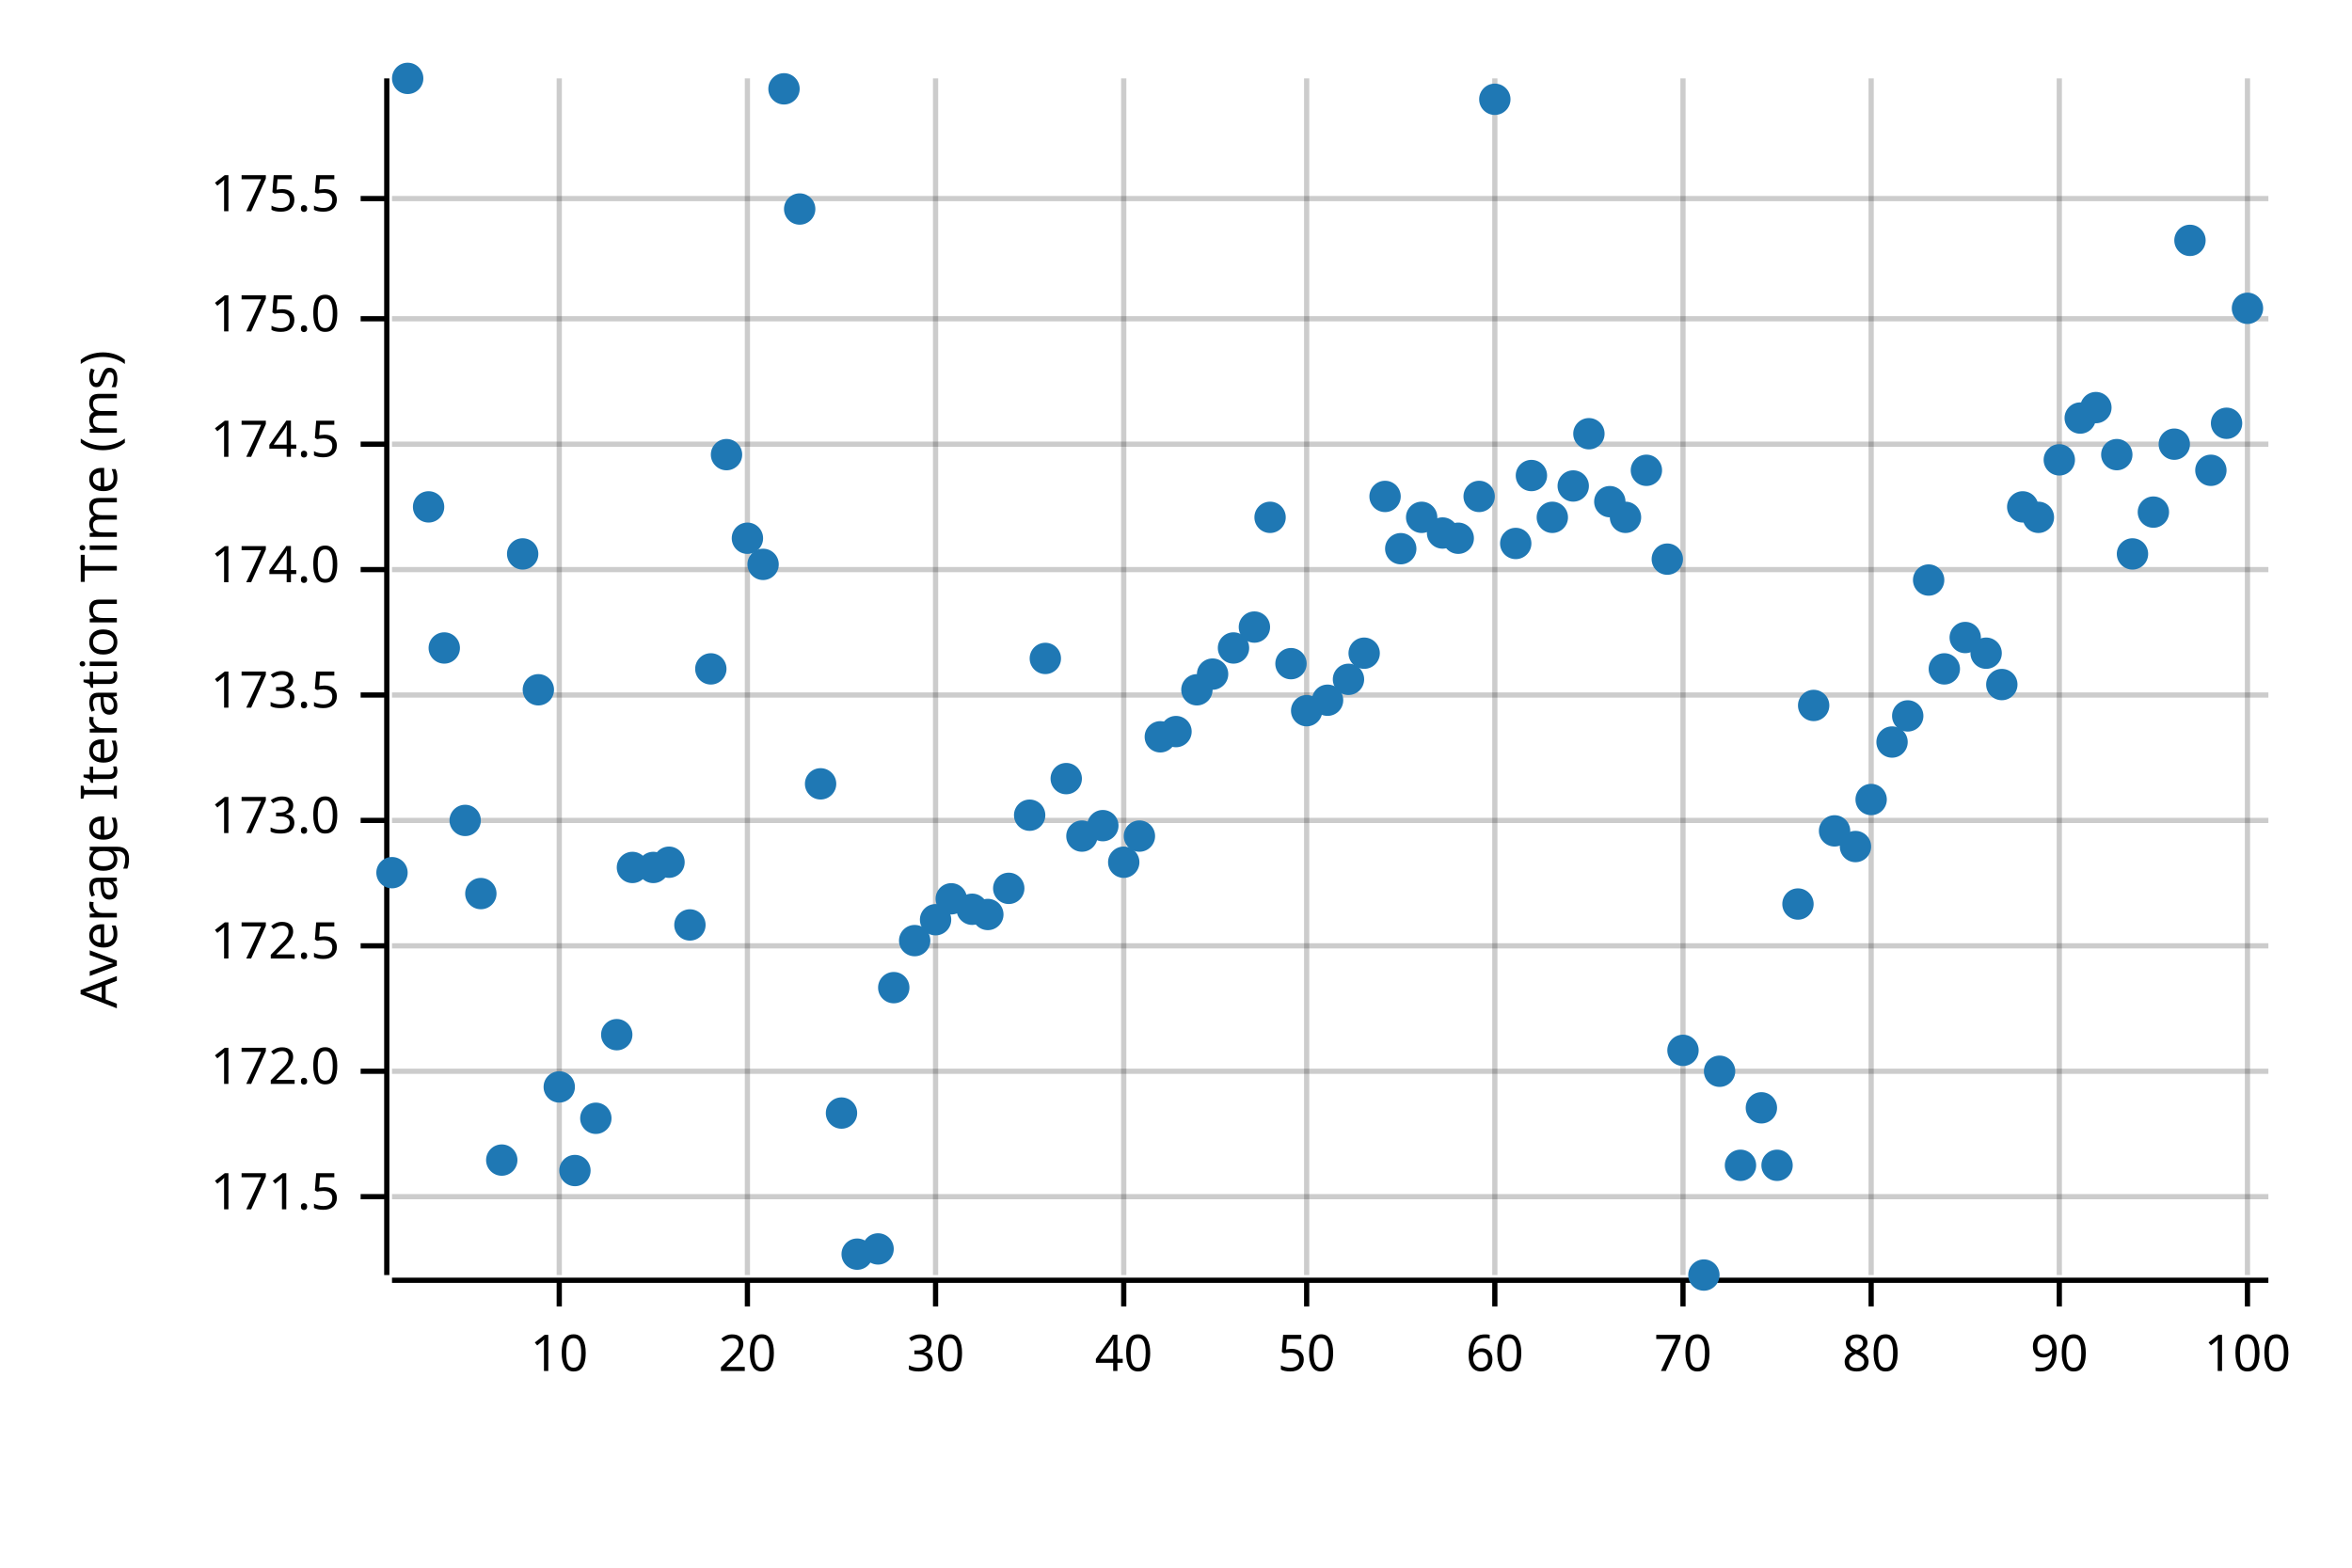
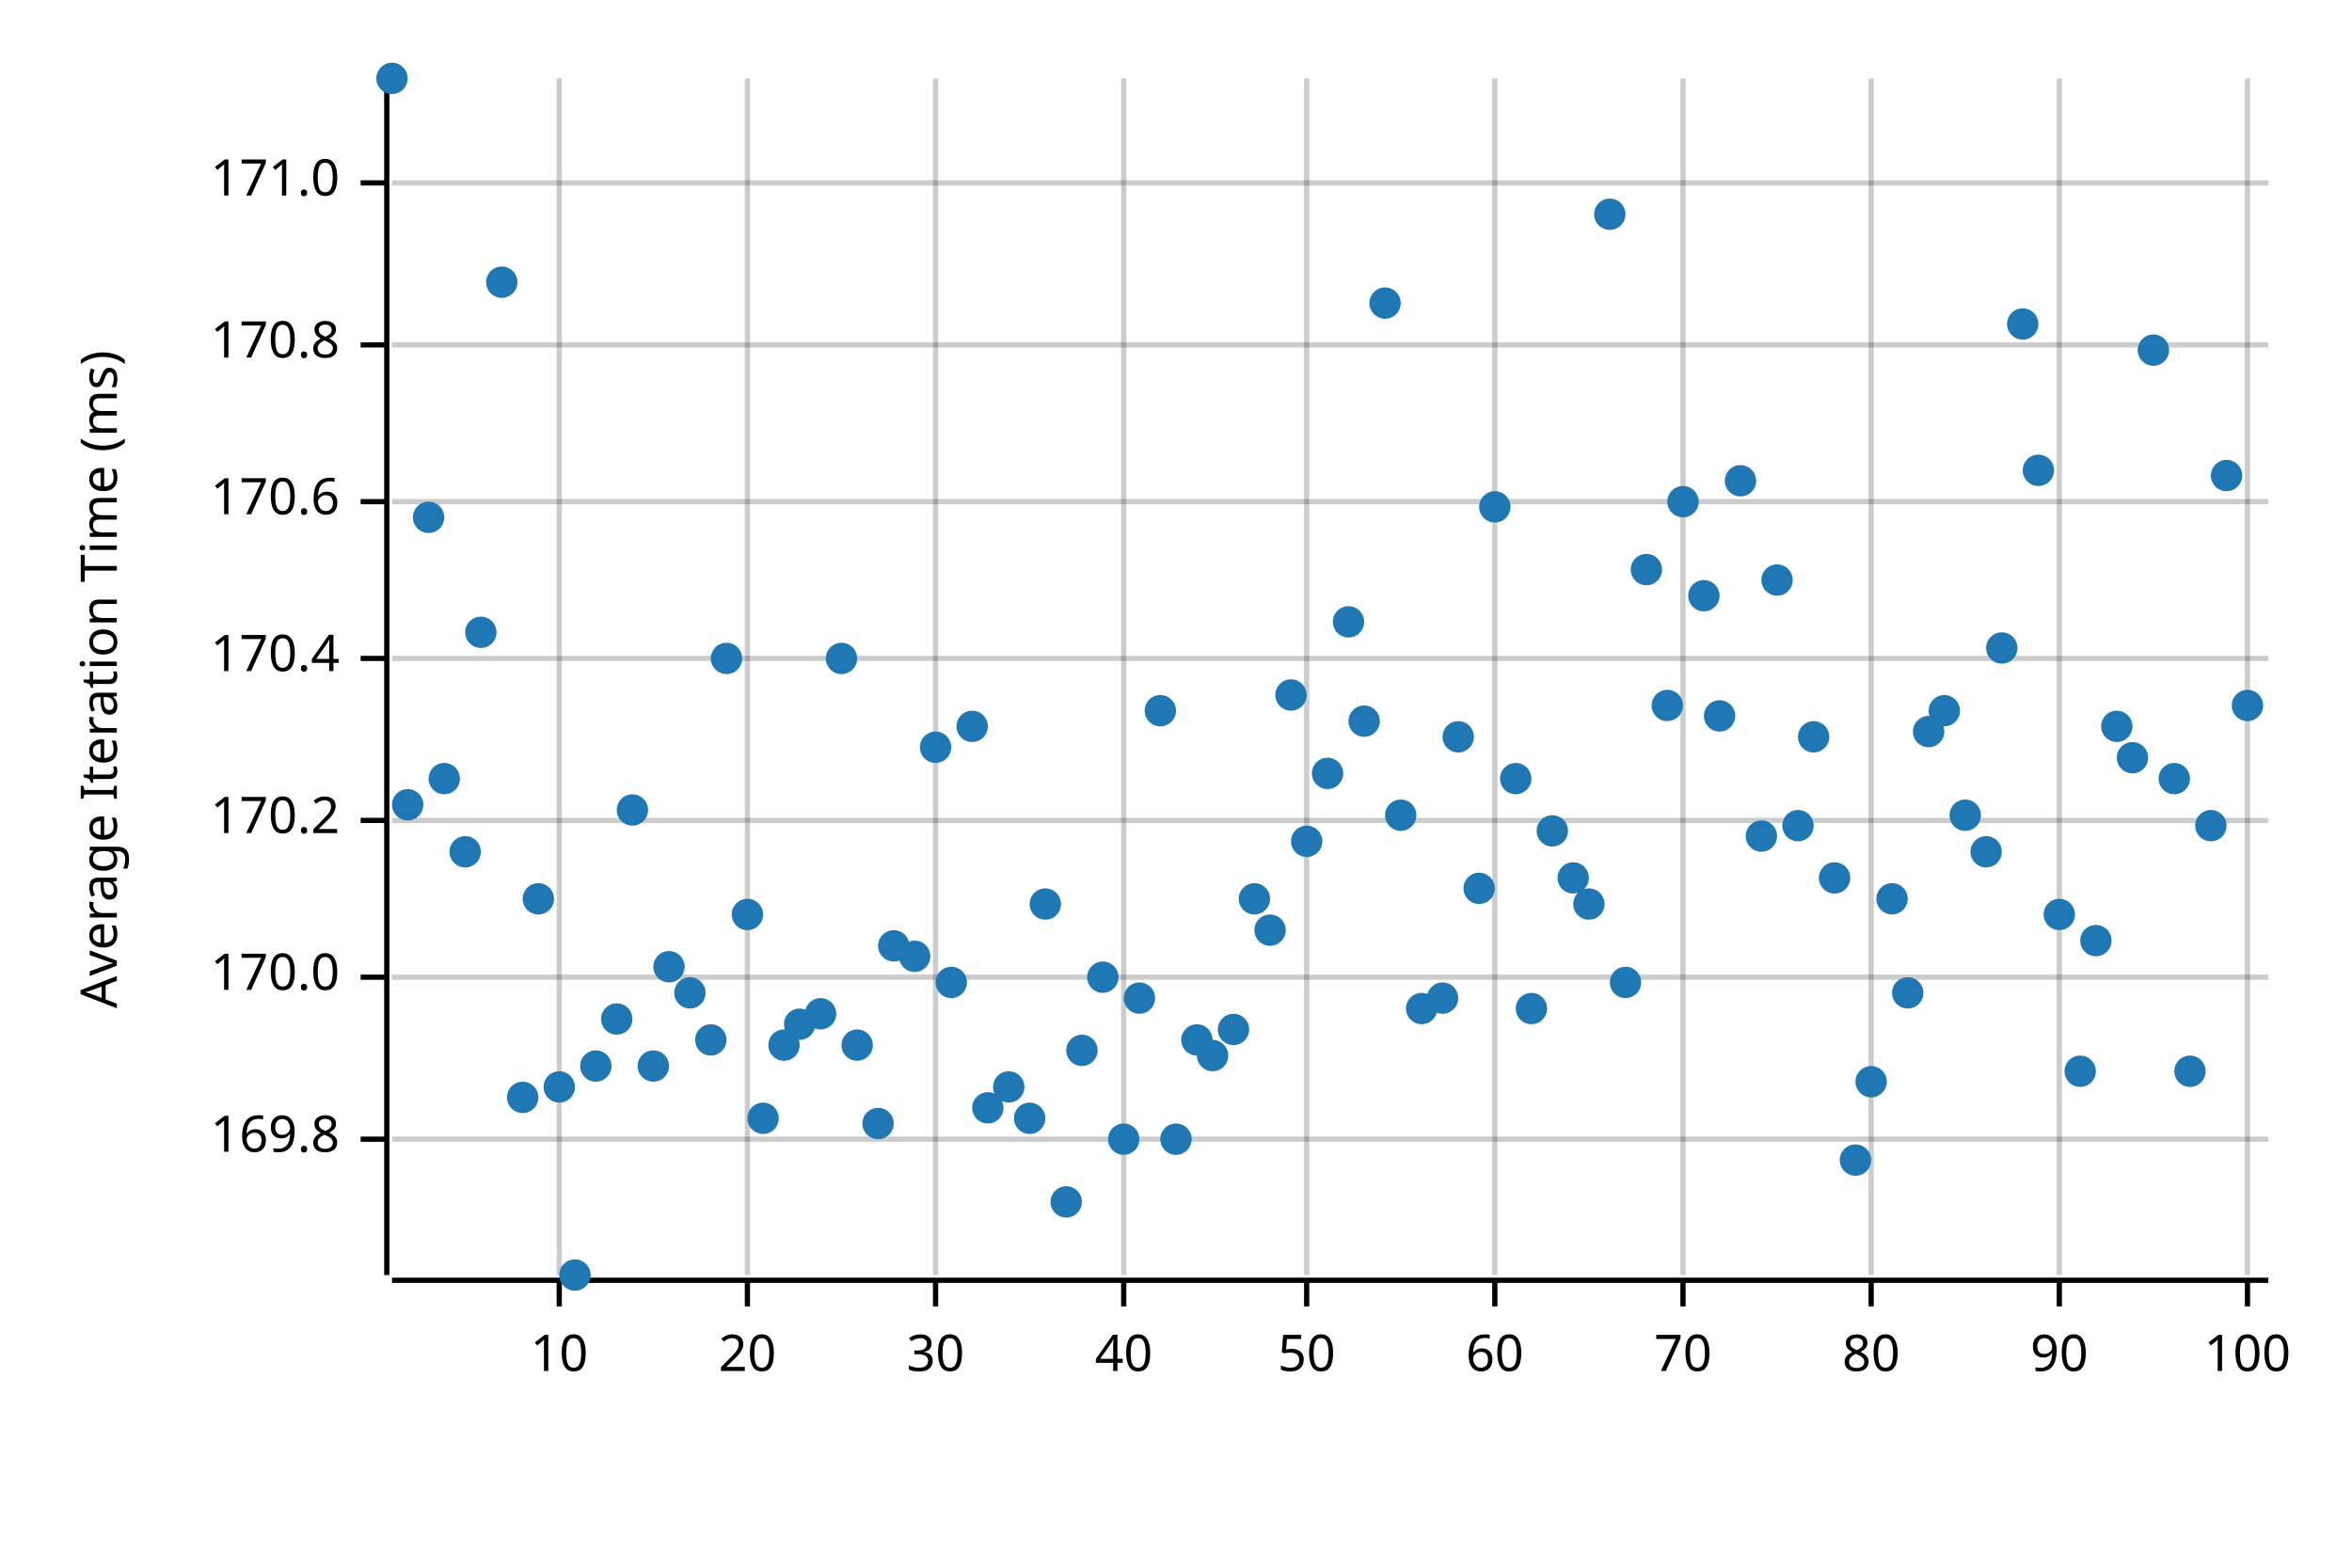
<svg xmlns="http://www.w3.org/2000/svg" width="450" height="300" viewBox="0 0 450 300">
  <text x="15" y="130" dy="0.76em" text-anchor="middle" font-family="sans-serif" font-size="9.677" opacity="1" fill="#000000" transform="rotate(270, 15, 130)">
Average Iteration Time (ms)
</text>
  <line opacity="0.2" stroke="#000000" stroke-width="1" x1="107" y1="244" x2="107" y2="15" />
  <line opacity="0.2" stroke="#000000" stroke-width="1" x1="143" y1="244" x2="143" y2="15" />
  <line opacity="0.2" stroke="#000000" stroke-width="1" x1="179" y1="244" x2="179" y2="15" />
  <line opacity="0.2" stroke="#000000" stroke-width="1" x1="215" y1="244" x2="215" y2="15" />
  <line opacity="0.2" stroke="#000000" stroke-width="1" x1="250" y1="244" x2="250" y2="15" />
  <line opacity="0.2" stroke="#000000" stroke-width="1" x1="286" y1="244" x2="286" y2="15" />
  <line opacity="0.2" stroke="#000000" stroke-width="1" x1="322" y1="244" x2="322" y2="15" />
  <line opacity="0.2" stroke="#000000" stroke-width="1" x1="358" y1="244" x2="358" y2="15" />
  <line opacity="0.2" stroke="#000000" stroke-width="1" x1="394" y1="244" x2="394" y2="15" />
  <line opacity="0.2" stroke="#000000" stroke-width="1" x1="430" y1="244" x2="430" y2="15" />
-   <line opacity="0.2" stroke="#000000" stroke-width="1" x1="75" y1="229" x2="434" y2="229" />
-   <line opacity="0.2" stroke="#000000" stroke-width="1" x1="75" y1="205" x2="434" y2="205" />
-   <line opacity="0.2" stroke="#000000" stroke-width="1" x1="75" y1="181" x2="434" y2="181" />
+   <line opacity="0.2" stroke="#000000" stroke-width="1" x1="75" y1="218" x2="434" y2="218" />
+   <line opacity="0.2" stroke="#000000" stroke-width="1" x1="75" y1="187" x2="434" y2="187" />
  <line opacity="0.2" stroke="#000000" stroke-width="1" x1="75" y1="157" x2="434" y2="157" />
-   <line opacity="0.2" stroke="#000000" stroke-width="1" x1="75" y1="133" x2="434" y2="133" />
-   <line opacity="0.2" stroke="#000000" stroke-width="1" x1="75" y1="109" x2="434" y2="109" />
-   <line opacity="0.2" stroke="#000000" stroke-width="1" x1="75" y1="85" x2="434" y2="85" />
-   <line opacity="0.2" stroke="#000000" stroke-width="1" x1="75" y1="61" x2="434" y2="61" />
-   <line opacity="0.2" stroke="#000000" stroke-width="1" x1="75" y1="38" x2="434" y2="38" />
+   <line opacity="0.2" stroke="#000000" stroke-width="1" x1="75" y1="126" x2="434" y2="126" />
+   <line opacity="0.2" stroke="#000000" stroke-width="1" x1="75" y1="96" x2="434" y2="96" />
+   <line opacity="0.2" stroke="#000000" stroke-width="1" x1="75" y1="66" x2="434" y2="66" />
+   <line opacity="0.2" stroke="#000000" stroke-width="1" x1="75" y1="35" x2="434" y2="35" />
  <polyline fill="none" opacity="1" stroke="#000000" stroke-width="1" points="74,15 74,244 " />
-   <text x="65" y="229" dy="0.5ex" text-anchor="end" font-family="sans-serif" font-size="9.677" opacity="1" fill="#000000">
- 171.5
+   <text x="65" y="218" dy="0.5ex" text-anchor="end" font-family="sans-serif" font-size="9.677" opacity="1" fill="#000000">
+ 169.8
</text>
-   <polyline fill="none" opacity="1" stroke="#000000" stroke-width="1" points="69,229 74,229 " />
-   <text x="65" y="205" dy="0.5ex" text-anchor="end" font-family="sans-serif" font-size="9.677" opacity="1" fill="#000000">
- 172.0
+   <polyline fill="none" opacity="1" stroke="#000000" stroke-width="1" points="69,218 74,218 " />
+   <text x="65" y="187" dy="0.5ex" text-anchor="end" font-family="sans-serif" font-size="9.677" opacity="1" fill="#000000">
+ 170.0
</text>
-   <polyline fill="none" opacity="1" stroke="#000000" stroke-width="1" points="69,205 74,205 " />
-   <text x="65" y="181" dy="0.5ex" text-anchor="end" font-family="sans-serif" font-size="9.677" opacity="1" fill="#000000">
- 172.5
- </text>
-   <polyline fill="none" opacity="1" stroke="#000000" stroke-width="1" points="69,181 74,181 " />
+   <polyline fill="none" opacity="1" stroke="#000000" stroke-width="1" points="69,187 74,187 " />
  <text x="65" y="157" dy="0.5ex" text-anchor="end" font-family="sans-serif" font-size="9.677" opacity="1" fill="#000000">
- 173.0
+ 170.2
</text>
  <polyline fill="none" opacity="1" stroke="#000000" stroke-width="1" points="69,157 74,157 " />
-   <text x="65" y="133" dy="0.5ex" text-anchor="end" font-family="sans-serif" font-size="9.677" opacity="1" fill="#000000">
- 173.5
+   <text x="65" y="126" dy="0.5ex" text-anchor="end" font-family="sans-serif" font-size="9.677" opacity="1" fill="#000000">
+ 170.4
</text>
-   <polyline fill="none" opacity="1" stroke="#000000" stroke-width="1" points="69,133 74,133 " />
-   <text x="65" y="109" dy="0.5ex" text-anchor="end" font-family="sans-serif" font-size="9.677" opacity="1" fill="#000000">
- 174.0
+   <polyline fill="none" opacity="1" stroke="#000000" stroke-width="1" points="69,126 74,126 " />
+   <text x="65" y="96" dy="0.5ex" text-anchor="end" font-family="sans-serif" font-size="9.677" opacity="1" fill="#000000">
+ 170.6
</text>
-   <polyline fill="none" opacity="1" stroke="#000000" stroke-width="1" points="69,109 74,109 " />
-   <text x="65" y="85" dy="0.5ex" text-anchor="end" font-family="sans-serif" font-size="9.677" opacity="1" fill="#000000">
- 174.5
+   <polyline fill="none" opacity="1" stroke="#000000" stroke-width="1" points="69,96 74,96 " />
+   <text x="65" y="66" dy="0.5ex" text-anchor="end" font-family="sans-serif" font-size="9.677" opacity="1" fill="#000000">
+ 170.8
</text>
-   <polyline fill="none" opacity="1" stroke="#000000" stroke-width="1" points="69,85 74,85 " />
-   <text x="65" y="61" dy="0.5ex" text-anchor="end" font-family="sans-serif" font-size="9.677" opacity="1" fill="#000000">
- 175.0
+   <polyline fill="none" opacity="1" stroke="#000000" stroke-width="1" points="69,66 74,66 " />
+   <text x="65" y="35" dy="0.5ex" text-anchor="end" font-family="sans-serif" font-size="9.677" opacity="1" fill="#000000">
+ 171.0
</text>
-   <polyline fill="none" opacity="1" stroke="#000000" stroke-width="1" points="69,61 74,61 " />
-   <text x="65" y="38" dy="0.5ex" text-anchor="end" font-family="sans-serif" font-size="9.677" opacity="1" fill="#000000">
- 175.5
- </text>
-   <polyline fill="none" opacity="1" stroke="#000000" stroke-width="1" points="69,38 74,38 " />
+   <polyline fill="none" opacity="1" stroke="#000000" stroke-width="1" points="69,35 74,35 " />
  <polyline fill="none" opacity="1" stroke="#000000" stroke-width="1" points="75,245 434,245 " />
  <text x="107" y="255" dy="0.76em" text-anchor="middle" font-family="sans-serif" font-size="9.677" opacity="1" fill="#000000">
10
</text>
  <polyline fill="none" opacity="1" stroke="#000000" stroke-width="1" points="107,245 107,250 " />
  <text x="143" y="255" dy="0.76em" text-anchor="middle" font-family="sans-serif" font-size="9.677" opacity="1" fill="#000000">
20
</text>
  <polyline fill="none" opacity="1" stroke="#000000" stroke-width="1" points="143,245 143,250 " />
  <text x="179" y="255" dy="0.76em" text-anchor="middle" font-family="sans-serif" font-size="9.677" opacity="1" fill="#000000">
30
</text>
  <polyline fill="none" opacity="1" stroke="#000000" stroke-width="1" points="179,245 179,250 " />
  <text x="215" y="255" dy="0.76em" text-anchor="middle" font-family="sans-serif" font-size="9.677" opacity="1" fill="#000000">
40
</text>
  <polyline fill="none" opacity="1" stroke="#000000" stroke-width="1" points="215,245 215,250 " />
  <text x="250" y="255" dy="0.76em" text-anchor="middle" font-family="sans-serif" font-size="9.677" opacity="1" fill="#000000">
50
</text>
  <polyline fill="none" opacity="1" stroke="#000000" stroke-width="1" points="250,245 250,250 " />
  <text x="286" y="255" dy="0.76em" text-anchor="middle" font-family="sans-serif" font-size="9.677" opacity="1" fill="#000000">
60
</text>
  <polyline fill="none" opacity="1" stroke="#000000" stroke-width="1" points="286,245 286,250 " />
  <text x="322" y="255" dy="0.76em" text-anchor="middle" font-family="sans-serif" font-size="9.677" opacity="1" fill="#000000">
70
</text>
  <polyline fill="none" opacity="1" stroke="#000000" stroke-width="1" points="322,245 322,250 " />
  <text x="358" y="255" dy="0.76em" text-anchor="middle" font-family="sans-serif" font-size="9.677" opacity="1" fill="#000000">
80
</text>
  <polyline fill="none" opacity="1" stroke="#000000" stroke-width="1" points="358,245 358,250 " />
  <text x="394" y="255" dy="0.76em" text-anchor="middle" font-family="sans-serif" font-size="9.677" opacity="1" fill="#000000">
90
</text>
  <polyline fill="none" opacity="1" stroke="#000000" stroke-width="1" points="394,245 394,250 " />
  <text x="430" y="255" dy="0.76em" text-anchor="middle" font-family="sans-serif" font-size="9.677" opacity="1" fill="#000000">
100
</text>
  <polyline fill="none" opacity="1" stroke="#000000" stroke-width="1" points="430,245 430,250 " />
-   <circle cx="75" cy="167" r="3" opacity="1" fill="#1F78B4" stroke="none" stroke-width="1" />
-   <circle cx="78" cy="15" r="3" opacity="1" fill="#1F78B4" stroke="none" stroke-width="1" />
-   <circle cx="82" cy="97" r="3" opacity="1" fill="#1F78B4" stroke="none" stroke-width="1" />
-   <circle cx="85" cy="124" r="3" opacity="1" fill="#1F78B4" stroke="none" stroke-width="1" />
-   <circle cx="89" cy="157" r="3" opacity="1" fill="#1F78B4" stroke="none" stroke-width="1" />
-   <circle cx="92" cy="171" r="3" opacity="1" fill="#1F78B4" stroke="none" stroke-width="1" />
-   <circle cx="96" cy="222" r="3" opacity="1" fill="#1F78B4" stroke="none" stroke-width="1" />
-   <circle cx="100" cy="106" r="3" opacity="1" fill="#1F78B4" stroke="none" stroke-width="1" />
-   <circle cx="103" cy="132" r="3" opacity="1" fill="#1F78B4" stroke="none" stroke-width="1" />
+   <circle cx="75" cy="15" r="3" opacity="1" fill="#1F78B4" stroke="none" stroke-width="1" />
+   <circle cx="78" cy="154" r="3" opacity="1" fill="#1F78B4" stroke="none" stroke-width="1" />
+   <circle cx="82" cy="99" r="3" opacity="1" fill="#1F78B4" stroke="none" stroke-width="1" />
+   <circle cx="85" cy="149" r="3" opacity="1" fill="#1F78B4" stroke="none" stroke-width="1" />
+   <circle cx="89" cy="163" r="3" opacity="1" fill="#1F78B4" stroke="none" stroke-width="1" />
+   <circle cx="92" cy="121" r="3" opacity="1" fill="#1F78B4" stroke="none" stroke-width="1" />
+   <circle cx="96" cy="54" r="3" opacity="1" fill="#1F78B4" stroke="none" stroke-width="1" />
+   <circle cx="100" cy="210" r="3" opacity="1" fill="#1F78B4" stroke="none" stroke-width="1" />
+   <circle cx="103" cy="172" r="3" opacity="1" fill="#1F78B4" stroke="none" stroke-width="1" />
  <circle cx="107" cy="208" r="3" opacity="1" fill="#1F78B4" stroke="none" stroke-width="1" />
-   <circle cx="110" cy="224" r="3" opacity="1" fill="#1F78B4" stroke="none" stroke-width="1" />
-   <circle cx="114" cy="214" r="3" opacity="1" fill="#1F78B4" stroke="none" stroke-width="1" />
-   <circle cx="118" cy="198" r="3" opacity="1" fill="#1F78B4" stroke="none" stroke-width="1" />
-   <circle cx="121" cy="166" r="3" opacity="1" fill="#1F78B4" stroke="none" stroke-width="1" />
-   <circle cx="125" cy="166" r="3" opacity="1" fill="#1F78B4" stroke="none" stroke-width="1" />
-   <circle cx="128" cy="165" r="3" opacity="1" fill="#1F78B4" stroke="none" stroke-width="1" />
-   <circle cx="132" cy="177" r="3" opacity="1" fill="#1F78B4" stroke="none" stroke-width="1" />
-   <circle cx="136" cy="128" r="3" opacity="1" fill="#1F78B4" stroke="none" stroke-width="1" />
-   <circle cx="139" cy="87" r="3" opacity="1" fill="#1F78B4" stroke="none" stroke-width="1" />
-   <circle cx="143" cy="103" r="3" opacity="1" fill="#1F78B4" stroke="none" stroke-width="1" />
-   <circle cx="146" cy="108" r="3" opacity="1" fill="#1F78B4" stroke="none" stroke-width="1" />
-   <circle cx="150" cy="17" r="3" opacity="1" fill="#1F78B4" stroke="none" stroke-width="1" />
-   <circle cx="153" cy="40" r="3" opacity="1" fill="#1F78B4" stroke="none" stroke-width="1" />
-   <circle cx="157" cy="150" r="3" opacity="1" fill="#1F78B4" stroke="none" stroke-width="1" />
-   <circle cx="161" cy="213" r="3" opacity="1" fill="#1F78B4" stroke="none" stroke-width="1" />
-   <circle cx="164" cy="240" r="3" opacity="1" fill="#1F78B4" stroke="none" stroke-width="1" />
-   <circle cx="168" cy="239" r="3" opacity="1" fill="#1F78B4" stroke="none" stroke-width="1" />
-   <circle cx="171" cy="189" r="3" opacity="1" fill="#1F78B4" stroke="none" stroke-width="1" />
-   <circle cx="175" cy="180" r="3" opacity="1" fill="#1F78B4" stroke="none" stroke-width="1" />
-   <circle cx="179" cy="176" r="3" opacity="1" fill="#1F78B4" stroke="none" stroke-width="1" />
-   <circle cx="182" cy="172" r="3" opacity="1" fill="#1F78B4" stroke="none" stroke-width="1" />
-   <circle cx="186" cy="174" r="3" opacity="1" fill="#1F78B4" stroke="none" stroke-width="1" />
-   <circle cx="189" cy="175" r="3" opacity="1" fill="#1F78B4" stroke="none" stroke-width="1" />
-   <circle cx="193" cy="170" r="3" opacity="1" fill="#1F78B4" stroke="none" stroke-width="1" />
-   <circle cx="197" cy="156" r="3" opacity="1" fill="#1F78B4" stroke="none" stroke-width="1" />
-   <circle cx="200" cy="126" r="3" opacity="1" fill="#1F78B4" stroke="none" stroke-width="1" />
-   <circle cx="204" cy="149" r="3" opacity="1" fill="#1F78B4" stroke="none" stroke-width="1" />
-   <circle cx="207" cy="160" r="3" opacity="1" fill="#1F78B4" stroke="none" stroke-width="1" />
-   <circle cx="211" cy="158" r="3" opacity="1" fill="#1F78B4" stroke="none" stroke-width="1" />
-   <circle cx="215" cy="165" r="3" opacity="1" fill="#1F78B4" stroke="none" stroke-width="1" />
-   <circle cx="218" cy="160" r="3" opacity="1" fill="#1F78B4" stroke="none" stroke-width="1" />
-   <circle cx="222" cy="141" r="3" opacity="1" fill="#1F78B4" stroke="none" stroke-width="1" />
-   <circle cx="225" cy="140" r="3" opacity="1" fill="#1F78B4" stroke="none" stroke-width="1" />
-   <circle cx="229" cy="132" r="3" opacity="1" fill="#1F78B4" stroke="none" stroke-width="1" />
-   <circle cx="232" cy="129" r="3" opacity="1" fill="#1F78B4" stroke="none" stroke-width="1" />
-   <circle cx="236" cy="124" r="3" opacity="1" fill="#1F78B4" stroke="none" stroke-width="1" />
-   <circle cx="240" cy="120" r="3" opacity="1" fill="#1F78B4" stroke="none" stroke-width="1" />
-   <circle cx="243" cy="99" r="3" opacity="1" fill="#1F78B4" stroke="none" stroke-width="1" />
-   <circle cx="247" cy="127" r="3" opacity="1" fill="#1F78B4" stroke="none" stroke-width="1" />
-   <circle cx="250" cy="136" r="3" opacity="1" fill="#1F78B4" stroke="none" stroke-width="1" />
-   <circle cx="254" cy="134" r="3" opacity="1" fill="#1F78B4" stroke="none" stroke-width="1" />
-   <circle cx="258" cy="130" r="3" opacity="1" fill="#1F78B4" stroke="none" stroke-width="1" />
-   <circle cx="261" cy="125" r="3" opacity="1" fill="#1F78B4" stroke="none" stroke-width="1" />
-   <circle cx="265" cy="95" r="3" opacity="1" fill="#1F78B4" stroke="none" stroke-width="1" />
-   <circle cx="268" cy="105" r="3" opacity="1" fill="#1F78B4" stroke="none" stroke-width="1" />
-   <circle cx="272" cy="99" r="3" opacity="1" fill="#1F78B4" stroke="none" stroke-width="1" />
-   <circle cx="276" cy="102" r="3" opacity="1" fill="#1F78B4" stroke="none" stroke-width="1" />
-   <circle cx="279" cy="103" r="3" opacity="1" fill="#1F78B4" stroke="none" stroke-width="1" />
-   <circle cx="283" cy="95" r="3" opacity="1" fill="#1F78B4" stroke="none" stroke-width="1" />
-   <circle cx="286" cy="19" r="3" opacity="1" fill="#1F78B4" stroke="none" stroke-width="1" />
-   <circle cx="290" cy="104" r="3" opacity="1" fill="#1F78B4" stroke="none" stroke-width="1" />
-   <circle cx="293" cy="91" r="3" opacity="1" fill="#1F78B4" stroke="none" stroke-width="1" />
-   <circle cx="297" cy="99" r="3" opacity="1" fill="#1F78B4" stroke="none" stroke-width="1" />
-   <circle cx="301" cy="93" r="3" opacity="1" fill="#1F78B4" stroke="none" stroke-width="1" />
-   <circle cx="304" cy="83" r="3" opacity="1" fill="#1F78B4" stroke="none" stroke-width="1" />
-   <circle cx="308" cy="96" r="3" opacity="1" fill="#1F78B4" stroke="none" stroke-width="1" />
-   <circle cx="311" cy="99" r="3" opacity="1" fill="#1F78B4" stroke="none" stroke-width="1" />
-   <circle cx="315" cy="90" r="3" opacity="1" fill="#1F78B4" stroke="none" stroke-width="1" />
-   <circle cx="319" cy="107" r="3" opacity="1" fill="#1F78B4" stroke="none" stroke-width="1" />
-   <circle cx="322" cy="201" r="3" opacity="1" fill="#1F78B4" stroke="none" stroke-width="1" />
-   <circle cx="326" cy="244" r="3" opacity="1" fill="#1F78B4" stroke="none" stroke-width="1" />
-   <circle cx="329" cy="205" r="3" opacity="1" fill="#1F78B4" stroke="none" stroke-width="1" />
-   <circle cx="333" cy="223" r="3" opacity="1" fill="#1F78B4" stroke="none" stroke-width="1" />
-   <circle cx="337" cy="212" r="3" opacity="1" fill="#1F78B4" stroke="none" stroke-width="1" />
-   <circle cx="340" cy="223" r="3" opacity="1" fill="#1F78B4" stroke="none" stroke-width="1" />
-   <circle cx="344" cy="173" r="3" opacity="1" fill="#1F78B4" stroke="none" stroke-width="1" />
-   <circle cx="347" cy="135" r="3" opacity="1" fill="#1F78B4" stroke="none" stroke-width="1" />
-   <circle cx="351" cy="159" r="3" opacity="1" fill="#1F78B4" stroke="none" stroke-width="1" />
-   <circle cx="355" cy="162" r="3" opacity="1" fill="#1F78B4" stroke="none" stroke-width="1" />
-   <circle cx="358" cy="153" r="3" opacity="1" fill="#1F78B4" stroke="none" stroke-width="1" />
-   <circle cx="362" cy="142" r="3" opacity="1" fill="#1F78B4" stroke="none" stroke-width="1" />
-   <circle cx="365" cy="137" r="3" opacity="1" fill="#1F78B4" stroke="none" stroke-width="1" />
-   <circle cx="369" cy="111" r="3" opacity="1" fill="#1F78B4" stroke="none" stroke-width="1" />
-   <circle cx="372" cy="128" r="3" opacity="1" fill="#1F78B4" stroke="none" stroke-width="1" />
-   <circle cx="376" cy="122" r="3" opacity="1" fill="#1F78B4" stroke="none" stroke-width="1" />
-   <circle cx="380" cy="125" r="3" opacity="1" fill="#1F78B4" stroke="none" stroke-width="1" />
-   <circle cx="383" cy="131" r="3" opacity="1" fill="#1F78B4" stroke="none" stroke-width="1" />
-   <circle cx="387" cy="97" r="3" opacity="1" fill="#1F78B4" stroke="none" stroke-width="1" />
-   <circle cx="390" cy="99" r="3" opacity="1" fill="#1F78B4" stroke="none" stroke-width="1" />
-   <circle cx="394" cy="88" r="3" opacity="1" fill="#1F78B4" stroke="none" stroke-width="1" />
-   <circle cx="398" cy="80" r="3" opacity="1" fill="#1F78B4" stroke="none" stroke-width="1" />
-   <circle cx="401" cy="78" r="3" opacity="1" fill="#1F78B4" stroke="none" stroke-width="1" />
-   <circle cx="405" cy="87" r="3" opacity="1" fill="#1F78B4" stroke="none" stroke-width="1" />
-   <circle cx="408" cy="106" r="3" opacity="1" fill="#1F78B4" stroke="none" stroke-width="1" />
-   <circle cx="412" cy="98" r="3" opacity="1" fill="#1F78B4" stroke="none" stroke-width="1" />
-   <circle cx="416" cy="85" r="3" opacity="1" fill="#1F78B4" stroke="none" stroke-width="1" />
-   <circle cx="419" cy="46" r="3" opacity="1" fill="#1F78B4" stroke="none" stroke-width="1" />
-   <circle cx="423" cy="90" r="3" opacity="1" fill="#1F78B4" stroke="none" stroke-width="1" />
-   <circle cx="426" cy="81" r="3" opacity="1" fill="#1F78B4" stroke="none" stroke-width="1" />
-   <circle cx="430" cy="59" r="3" opacity="1" fill="#1F78B4" stroke="none" stroke-width="1" />
+   <circle cx="110" cy="244" r="3" opacity="1" fill="#1F78B4" stroke="none" stroke-width="1" />
+   <circle cx="114" cy="204" r="3" opacity="1" fill="#1F78B4" stroke="none" stroke-width="1" />
+   <circle cx="118" cy="195" r="3" opacity="1" fill="#1F78B4" stroke="none" stroke-width="1" />
+   <circle cx="121" cy="155" r="3" opacity="1" fill="#1F78B4" stroke="none" stroke-width="1" />
+   <circle cx="125" cy="204" r="3" opacity="1" fill="#1F78B4" stroke="none" stroke-width="1" />
+   <circle cx="128" cy="185" r="3" opacity="1" fill="#1F78B4" stroke="none" stroke-width="1" />
+   <circle cx="132" cy="190" r="3" opacity="1" fill="#1F78B4" stroke="none" stroke-width="1" />
+   <circle cx="136" cy="199" r="3" opacity="1" fill="#1F78B4" stroke="none" stroke-width="1" />
+   <circle cx="139" cy="126" r="3" opacity="1" fill="#1F78B4" stroke="none" stroke-width="1" />
+   <circle cx="143" cy="175" r="3" opacity="1" fill="#1F78B4" stroke="none" stroke-width="1" />
+   <circle cx="146" cy="214" r="3" opacity="1" fill="#1F78B4" stroke="none" stroke-width="1" />
+   <circle cx="150" cy="200" r="3" opacity="1" fill="#1F78B4" stroke="none" stroke-width="1" />
+   <circle cx="153" cy="196" r="3" opacity="1" fill="#1F78B4" stroke="none" stroke-width="1" />
+   <circle cx="157" cy="194" r="3" opacity="1" fill="#1F78B4" stroke="none" stroke-width="1" />
+   <circle cx="161" cy="126" r="3" opacity="1" fill="#1F78B4" stroke="none" stroke-width="1" />
+   <circle cx="164" cy="200" r="3" opacity="1" fill="#1F78B4" stroke="none" stroke-width="1" />
+   <circle cx="168" cy="215" r="3" opacity="1" fill="#1F78B4" stroke="none" stroke-width="1" />
+   <circle cx="171" cy="181" r="3" opacity="1" fill="#1F78B4" stroke="none" stroke-width="1" />
+   <circle cx="175" cy="183" r="3" opacity="1" fill="#1F78B4" stroke="none" stroke-width="1" />
+   <circle cx="179" cy="143" r="3" opacity="1" fill="#1F78B4" stroke="none" stroke-width="1" />
+   <circle cx="182" cy="188" r="3" opacity="1" fill="#1F78B4" stroke="none" stroke-width="1" />
+   <circle cx="186" cy="139" r="3" opacity="1" fill="#1F78B4" stroke="none" stroke-width="1" />
+   <circle cx="189" cy="212" r="3" opacity="1" fill="#1F78B4" stroke="none" stroke-width="1" />
+   <circle cx="193" cy="208" r="3" opacity="1" fill="#1F78B4" stroke="none" stroke-width="1" />
+   <circle cx="197" cy="214" r="3" opacity="1" fill="#1F78B4" stroke="none" stroke-width="1" />
+   <circle cx="200" cy="173" r="3" opacity="1" fill="#1F78B4" stroke="none" stroke-width="1" />
+   <circle cx="204" cy="230" r="3" opacity="1" fill="#1F78B4" stroke="none" stroke-width="1" />
+   <circle cx="207" cy="201" r="3" opacity="1" fill="#1F78B4" stroke="none" stroke-width="1" />
+   <circle cx="211" cy="187" r="3" opacity="1" fill="#1F78B4" stroke="none" stroke-width="1" />
+   <circle cx="215" cy="218" r="3" opacity="1" fill="#1F78B4" stroke="none" stroke-width="1" />
+   <circle cx="218" cy="191" r="3" opacity="1" fill="#1F78B4" stroke="none" stroke-width="1" />
+   <circle cx="222" cy="136" r="3" opacity="1" fill="#1F78B4" stroke="none" stroke-width="1" />
+   <circle cx="225" cy="218" r="3" opacity="1" fill="#1F78B4" stroke="none" stroke-width="1" />
+   <circle cx="229" cy="199" r="3" opacity="1" fill="#1F78B4" stroke="none" stroke-width="1" />
+   <circle cx="232" cy="202" r="3" opacity="1" fill="#1F78B4" stroke="none" stroke-width="1" />
+   <circle cx="236" cy="197" r="3" opacity="1" fill="#1F78B4" stroke="none" stroke-width="1" />
+   <circle cx="240" cy="172" r="3" opacity="1" fill="#1F78B4" stroke="none" stroke-width="1" />
+   <circle cx="243" cy="178" r="3" opacity="1" fill="#1F78B4" stroke="none" stroke-width="1" />
+   <circle cx="247" cy="133" r="3" opacity="1" fill="#1F78B4" stroke="none" stroke-width="1" />
+   <circle cx="250" cy="161" r="3" opacity="1" fill="#1F78B4" stroke="none" stroke-width="1" />
+   <circle cx="254" cy="148" r="3" opacity="1" fill="#1F78B4" stroke="none" stroke-width="1" />
+   <circle cx="258" cy="119" r="3" opacity="1" fill="#1F78B4" stroke="none" stroke-width="1" />
+   <circle cx="261" cy="138" r="3" opacity="1" fill="#1F78B4" stroke="none" stroke-width="1" />
+   <circle cx="265" cy="58" r="3" opacity="1" fill="#1F78B4" stroke="none" stroke-width="1" />
+   <circle cx="268" cy="156" r="3" opacity="1" fill="#1F78B4" stroke="none" stroke-width="1" />
+   <circle cx="272" cy="193" r="3" opacity="1" fill="#1F78B4" stroke="none" stroke-width="1" />
+   <circle cx="276" cy="191" r="3" opacity="1" fill="#1F78B4" stroke="none" stroke-width="1" />
+   <circle cx="279" cy="141" r="3" opacity="1" fill="#1F78B4" stroke="none" stroke-width="1" />
+   <circle cx="283" cy="170" r="3" opacity="1" fill="#1F78B4" stroke="none" stroke-width="1" />
+   <circle cx="286" cy="97" r="3" opacity="1" fill="#1F78B4" stroke="none" stroke-width="1" />
+   <circle cx="290" cy="149" r="3" opacity="1" fill="#1F78B4" stroke="none" stroke-width="1" />
+   <circle cx="293" cy="193" r="3" opacity="1" fill="#1F78B4" stroke="none" stroke-width="1" />
+   <circle cx="297" cy="159" r="3" opacity="1" fill="#1F78B4" stroke="none" stroke-width="1" />
+   <circle cx="301" cy="168" r="3" opacity="1" fill="#1F78B4" stroke="none" stroke-width="1" />
+   <circle cx="304" cy="173" r="3" opacity="1" fill="#1F78B4" stroke="none" stroke-width="1" />
+   <circle cx="308" cy="41" r="3" opacity="1" fill="#1F78B4" stroke="none" stroke-width="1" />
+   <circle cx="311" cy="188" r="3" opacity="1" fill="#1F78B4" stroke="none" stroke-width="1" />
+   <circle cx="315" cy="109" r="3" opacity="1" fill="#1F78B4" stroke="none" stroke-width="1" />
+   <circle cx="319" cy="135" r="3" opacity="1" fill="#1F78B4" stroke="none" stroke-width="1" />
+   <circle cx="322" cy="96" r="3" opacity="1" fill="#1F78B4" stroke="none" stroke-width="1" />
+   <circle cx="326" cy="114" r="3" opacity="1" fill="#1F78B4" stroke="none" stroke-width="1" />
+   <circle cx="329" cy="137" r="3" opacity="1" fill="#1F78B4" stroke="none" stroke-width="1" />
+   <circle cx="333" cy="92" r="3" opacity="1" fill="#1F78B4" stroke="none" stroke-width="1" />
+   <circle cx="337" cy="160" r="3" opacity="1" fill="#1F78B4" stroke="none" stroke-width="1" />
+   <circle cx="340" cy="111" r="3" opacity="1" fill="#1F78B4" stroke="none" stroke-width="1" />
+   <circle cx="344" cy="158" r="3" opacity="1" fill="#1F78B4" stroke="none" stroke-width="1" />
+   <circle cx="347" cy="141" r="3" opacity="1" fill="#1F78B4" stroke="none" stroke-width="1" />
+   <circle cx="351" cy="168" r="3" opacity="1" fill="#1F78B4" stroke="none" stroke-width="1" />
+   <circle cx="355" cy="222" r="3" opacity="1" fill="#1F78B4" stroke="none" stroke-width="1" />
+   <circle cx="358" cy="207" r="3" opacity="1" fill="#1F78B4" stroke="none" stroke-width="1" />
+   <circle cx="362" cy="172" r="3" opacity="1" fill="#1F78B4" stroke="none" stroke-width="1" />
+   <circle cx="365" cy="190" r="3" opacity="1" fill="#1F78B4" stroke="none" stroke-width="1" />
+   <circle cx="369" cy="140" r="3" opacity="1" fill="#1F78B4" stroke="none" stroke-width="1" />
+   <circle cx="372" cy="136" r="3" opacity="1" fill="#1F78B4" stroke="none" stroke-width="1" />
+   <circle cx="376" cy="156" r="3" opacity="1" fill="#1F78B4" stroke="none" stroke-width="1" />
+   <circle cx="380" cy="163" r="3" opacity="1" fill="#1F78B4" stroke="none" stroke-width="1" />
+   <circle cx="383" cy="124" r="3" opacity="1" fill="#1F78B4" stroke="none" stroke-width="1" />
+   <circle cx="387" cy="62" r="3" opacity="1" fill="#1F78B4" stroke="none" stroke-width="1" />
+   <circle cx="390" cy="90" r="3" opacity="1" fill="#1F78B4" stroke="none" stroke-width="1" />
+   <circle cx="394" cy="175" r="3" opacity="1" fill="#1F78B4" stroke="none" stroke-width="1" />
+   <circle cx="398" cy="205" r="3" opacity="1" fill="#1F78B4" stroke="none" stroke-width="1" />
+   <circle cx="401" cy="180" r="3" opacity="1" fill="#1F78B4" stroke="none" stroke-width="1" />
+   <circle cx="405" cy="139" r="3" opacity="1" fill="#1F78B4" stroke="none" stroke-width="1" />
+   <circle cx="408" cy="145" r="3" opacity="1" fill="#1F78B4" stroke="none" stroke-width="1" />
+   <circle cx="412" cy="67" r="3" opacity="1" fill="#1F78B4" stroke="none" stroke-width="1" />
+   <circle cx="416" cy="149" r="3" opacity="1" fill="#1F78B4" stroke="none" stroke-width="1" />
+   <circle cx="419" cy="205" r="3" opacity="1" fill="#1F78B4" stroke="none" stroke-width="1" />
+   <circle cx="423" cy="158" r="3" opacity="1" fill="#1F78B4" stroke="none" stroke-width="1" />
+   <circle cx="426" cy="91" r="3" opacity="1" fill="#1F78B4" stroke="none" stroke-width="1" />
+   <circle cx="430" cy="135" r="3" opacity="1" fill="#1F78B4" stroke="none" stroke-width="1" />
</svg>
